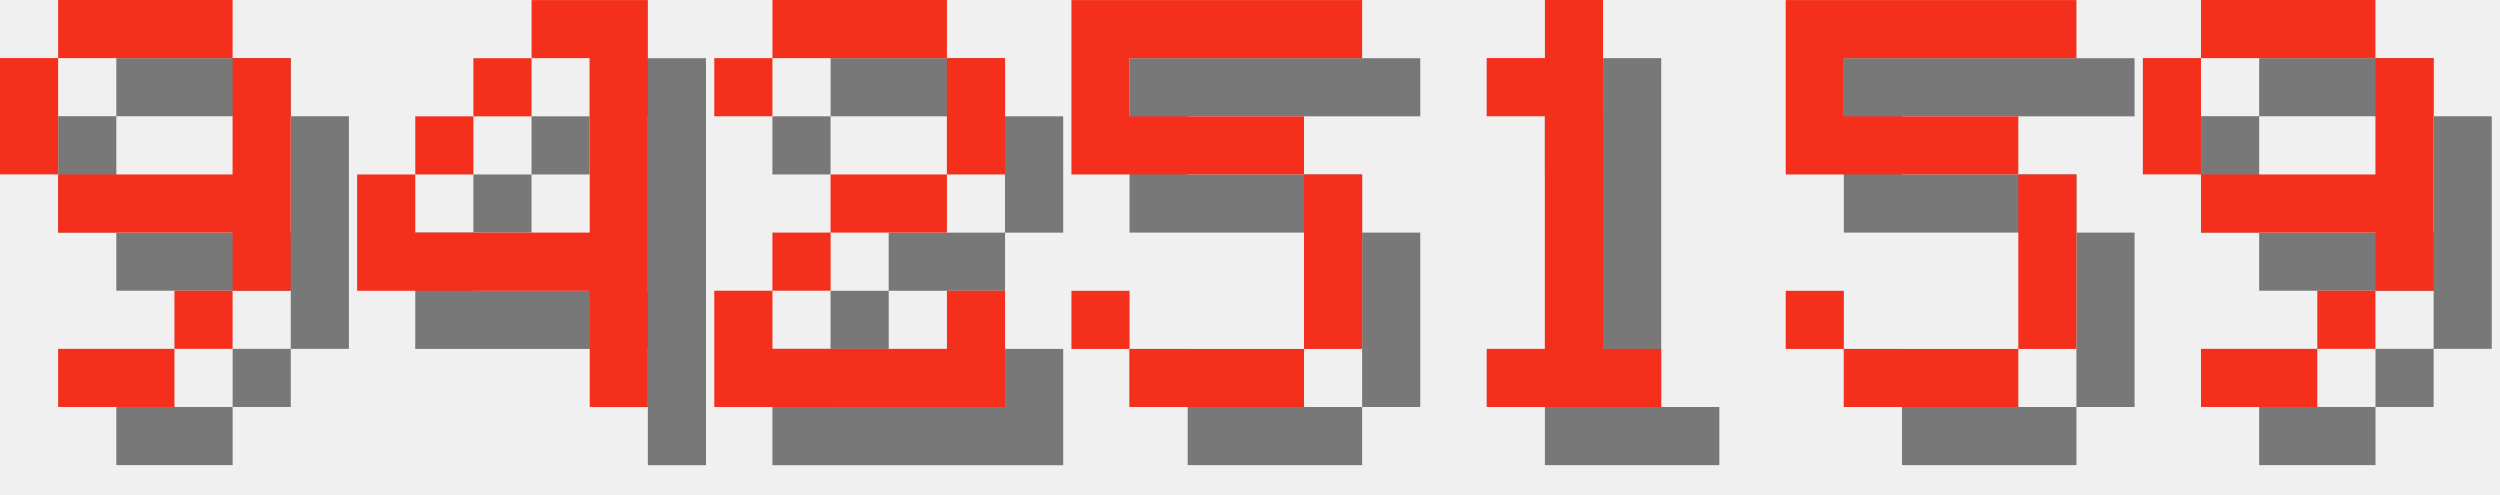
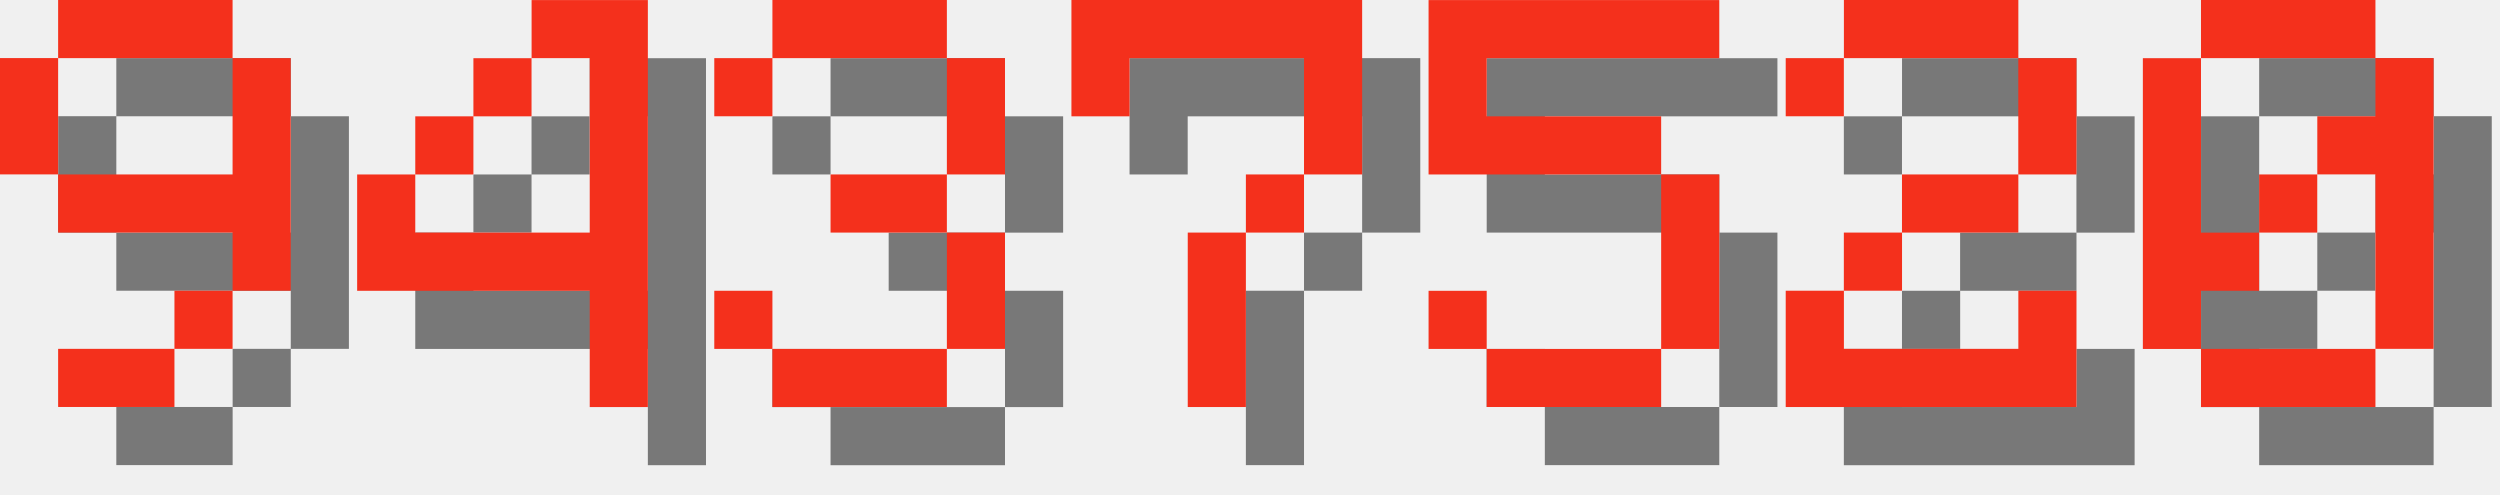
<svg xmlns="http://www.w3.org/2000/svg" version="1.1" width="182.0" height="36">
  <style>
        .text-foreground {
            fill: #F4301C;
        }
        .text-shadow {
            fill: #000000;
            fill-opacity: 0.5;
        }
    </style>
  <g class="digit" id="digit_9" transform="translate(0.0, 0), scale(4)">
    <path id="digit_9_shadow" class="text-shadow" d="m2.117 1.058v1.058h3.175v-1.058h-3.175zm3.175 1.058v2.117h-3.175v1.058h3.175v1.058h1.058v-4.233h-1.058zm0 4.233h-1.058v1.058h1.058v-1.058zm-1.058 1.058h-2.117v1.058h2.117v-1.058zm-2.117-3.175v-2.117h-1.058v2.117h1.058z" fill-opacity=".5" style="paint-order:stroke fill markers" />
    <path id="digit_9_fg" class="text-foreground" d="m1.058 0v1.058h3.175v-1.058h-3.175zm3.175 1.058v2.117h-3.175v1.058h3.175v1.058h1.058v-4.233h-1.058zm0 4.233h-1.058v1.058h1.058v-1.058zm-1.058 1.058h-2.117v1.058h2.117v-1.058zm-2.117-3.175v-2.117h-1.058v2.117h1.058z" fill="#fff" style="paint-order:stroke fill markers" />
  </g>
  <g class="digit" id="digit_4" transform="translate(26.0, 0), scale(4)">
    <path id="digit_4_shadow" class="text-shadow" d="m4.233 1.058v1.058h1.058v3.175h-3.175v-1.058h-1.058v2.117h4.233v2.117h1.058v-7.408h-2.117zm-2.117 3.175h1.058v-1.058h-1.058v1.058zm1.058-1.058h1.058v-1.058h-1.058v1.058z" fill-opacity=".5" style="paint-order:stroke fill markers" />
    <path id="digit_4_fg" class="text-foreground" d="m3.175 0v1.058h1.058v3.175h-3.175v-1.058h-1.058v2.117h4.233v2.117h1.058v-7.408h-2.117zm-2.117 3.175h1.058v-1.058h-1.058v1.058zm1.058-1.058h1.058v-1.058h-1.058v1.058z" fill="#fff" style="paint-order:stroke fill markers" />
  </g>
-   <g class="digit" id="digit_2" transform="translate(52.0, 0), scale(4)">
+   <g class="digit" id="digit_3" transform="translate(52.0, 0), scale(4)">
+     <path id="digit_3_shadow" class="text-shadow" d="m1.058 2.117v1.058h1.058v-1.058h3.175v2.117h-2.117v1.058h2.117v2.117h-3.175v-1.058h-1.058v1.058h1.058v1.058h3.175v-1.058h1.058v-2.117h-1.058v-1.058h1.058v-2.117h-1.058v-1.058h-3.175v1.058h-1.058z" fill-opacity=".5" style="paint-order:stroke fill markers" />
+     <path id="digit_3_fg" class="text-foreground" d="m0 1.058v1.058h1.058v-1.058h3.175v2.117h-2.117v1.058h2.117v2.117h-3.175v-1.058h-1.058v1.058h1.058v1.058h3.175v-1.058h1.058v-2.117h-1.058v-1.058h1.058v-2.117h-1.058v-1.058h-3.175v1.058h-1.058z" fill="#fff" style="paint-order:stroke fill markers" />
+   </g>
+   <g class="digit" id="digit_7" transform="translate(78.0, 0), scale(4)">
+     <path id="digit_7_shadow" class="text-shadow" d="m1.058 1.058 2e-6 2.117h1.058v-1.058h3.175v1.058l2e-7 1.058h-1.058v1.058h-1.058l4e-7 3.175 1.058 1e-7v-3.175h1.058v-1.058h1.058l5e-7 -1.058v-2.117z" fill-opacity=".5" style="paint-order:stroke fill markers" />
+     <path id="digit_7_fg" class="text-foreground" d="m0 0 2e-6 2.117h1.058v-1.058h3.175v1.058l2e-7 1.058h-1.058v1.058h-1.058l4e-7 3.175 1.058 1e-7v-3.175h1.058v-1.058h1.058l5e-7 -1.058v-2.117z" fill="#fff" style="paint-order:stroke fill markers" />
+   </g>
+   <g class="digit" id="digit_5" transform="translate(104.0, 0), scale(4)">
+     <path id="digit_5_shadow" class="text-shadow" d="m1.058 1.058v3.175h4.233v3.175h-3.175v-1.058h-1.058v1.058h1.058v1.058h3.175v-1.058h1.058v-3.175h-1.058v-1.058h-3.175v-1.058h4.233v-1.058h-5.292z" fill-opacity=".5" style="paint-order:stroke fill markers" />
+     <path id="digit_5_fg" class="text-foreground" d="m0 0v3.175h4.233v3.175h-3.175v-1.058h-1.058v1.058h1.058v1.058h3.175v-1.058h1.058v-3.175h-1.058v-1.058h-3.175v-1.058h4.233v-1.058h-5.292z" fill="#fff" style="paint-order:stroke fill markers" />
+   </g>
+   <g class="digit" id="digit_2" transform="translate(130.0, 0), scale(4)">
    <path id="digit_2_shadow" class="text-shadow" d="m1.058 2.117v1.058h1.058v-1.058h3.175v2.117h-2.117v1.058h-1.058v1.058h-1.058v2.117h5.292v-2.117h-1.058v1.058h-3.175v-1.058h1.058v-1.058h2.117v-1.058h1.058v-2.117h-1.058v-1.058h-3.175v1.058h-1.058z" fill-opacity=".5" style="paint-order:stroke fill markers" />
    <path id="digit_2_fg" class="text-foreground" d="m0 1.058v1.058h1.058v-1.058h3.175v2.117h-2.117v1.058h-1.058v1.058h-1.058v2.117h5.292v-2.117h-1.058v1.058h-3.175v-1.058h1.058v-1.058h2.117v-1.058h1.058v-2.117h-1.058v-1.058h-3.175v1.058h-1.058z" fill="#fff" style="paint-order:stroke fill markers" />
  </g>
-   <g class="digit" id="digit_5" transform="translate(78.0, 0), scale(4)">
-     <path id="digit_5_shadow" class="text-shadow" d="m1.058 1.058v3.175h4.233v3.175h-3.175v-1.058h-1.058v1.058h1.058v1.058h3.175v-1.058h1.058v-3.175h-1.058v-1.058h-3.175v-1.058h4.233v-1.058h-5.292z" fill-opacity=".5" style="paint-order:stroke fill markers" />
-     <path id="digit_5_fg" class="text-foreground" d="m0 0v3.175h4.233v3.175h-3.175v-1.058h-1.058v1.058h1.058v1.058h3.175v-1.058h1.058v-3.175h-1.058v-1.058h-3.175v-1.058h4.233v-1.058h-5.292z" fill="#fff" style="paint-order:stroke fill markers" />
-   </g>
-   <g class="digit" id="digit_1" transform="translate(104.0, 0), scale(4)">
-     <path id="digit_1_shadow" class="text-shadow" d="m2.117 2.117v1.058h1.058v4.233h-1.058v1.058h3.175v-1.058h-1.058v-6.35h-1.058v1.058h-1.058z" fill-opacity=".5" style="paint-order:stroke fill markers" />
-     <path id="digit_1_fg" class="text-foreground" d="m1.058 1.058v1.058h1.058v4.233h-1.058v1.058h3.175v-1.058h-1.058v-6.35h-1.058v1.058h-1.058z" fill="#fff" style="paint-order:stroke fill markers" />
-   </g>
-   <g class="digit" id="digit_5" transform="translate(130.0, 0), scale(4)">
-     <path id="digit_5_shadow" class="text-shadow" d="m1.058 1.058v3.175h4.233v3.175h-3.175v-1.058h-1.058v1.058h1.058v1.058h3.175v-1.058h1.058v-3.175h-1.058v-1.058h-3.175v-1.058h4.233v-1.058h-5.292z" fill-opacity=".5" style="paint-order:stroke fill markers" />
-     <path id="digit_5_fg" class="text-foreground" d="m0 0v3.175h4.233v3.175h-3.175v-1.058h-1.058v1.058h1.058v1.058h3.175v-1.058h1.058v-3.175h-1.058v-1.058h-3.175v-1.058h4.233v-1.058h-5.292z" fill="#fff" style="paint-order:stroke fill markers" />
-   </g>
-   <g class="digit" id="digit_9" transform="translate(156.0, 0), scale(4)">
-     <path id="digit_9_shadow" class="text-shadow" d="m2.117 1.058v1.058h3.175v-1.058h-3.175zm3.175 1.058v2.117h-3.175v1.058h3.175v1.058h1.058v-4.233h-1.058zm0 4.233h-1.058v1.058h1.058v-1.058zm-1.058 1.058h-2.117v1.058h2.117v-1.058zm-2.117-3.175v-2.117h-1.058v2.117h1.058z" fill-opacity=".5" style="paint-order:stroke fill markers" />
-     <path id="digit_9_fg" class="text-foreground" d="m1.058 0v1.058h3.175v-1.058h-3.175zm3.175 1.058v2.117h-3.175v1.058h3.175v1.058h1.058v-4.233h-1.058zm0 4.233h-1.058v1.058h1.058v-1.058zm-1.058 1.058h-2.117v1.058h2.117v-1.058zm-2.117-3.175v-2.117h-1.058v2.117h1.058z" fill="#fff" style="paint-order:stroke fill markers" />
+   <g class="digit" id="digit_0" transform="translate(156.0, 0), scale(4)">
+     <path id="digit_0_shadow" class="text-shadow" d="m2.117 1.058v1.058h3.175v-1.058h-3.175zm3.175 1.058v1.058h-1.058v1.058h1.058v3.175h1.058v-5.292h-1.058zm0 5.292h-3.175v1.058h3.175v-1.058zm-3.175 0v-1.058h1.058v-1.058h-1.058v-3.175h-1.058v5.292h1.058zm1.058-2.117h1.058v-1.058h-1.058v1.058z" fill-opacity=".5" style="paint-order:stroke fill markers" />
+     <path id="digit_0_fg" class="text-foreground" d="m1.058 0v1.058h3.175v-1.058h-3.175zm3.175 1.058v1.058h-1.058v1.058h1.058v3.175h1.058v-5.292h-1.058zm0 5.292h-3.175v1.058h3.175v-1.058zm-3.175 0v-1.058h1.058v-1.058h-1.058v-3.175h-1.058v5.292h1.058zm1.058-2.117h1.058v-1.058h-1.058v1.058z" fill="#fff" style="paint-order:stroke fill markers" />
  </g>
</svg>
